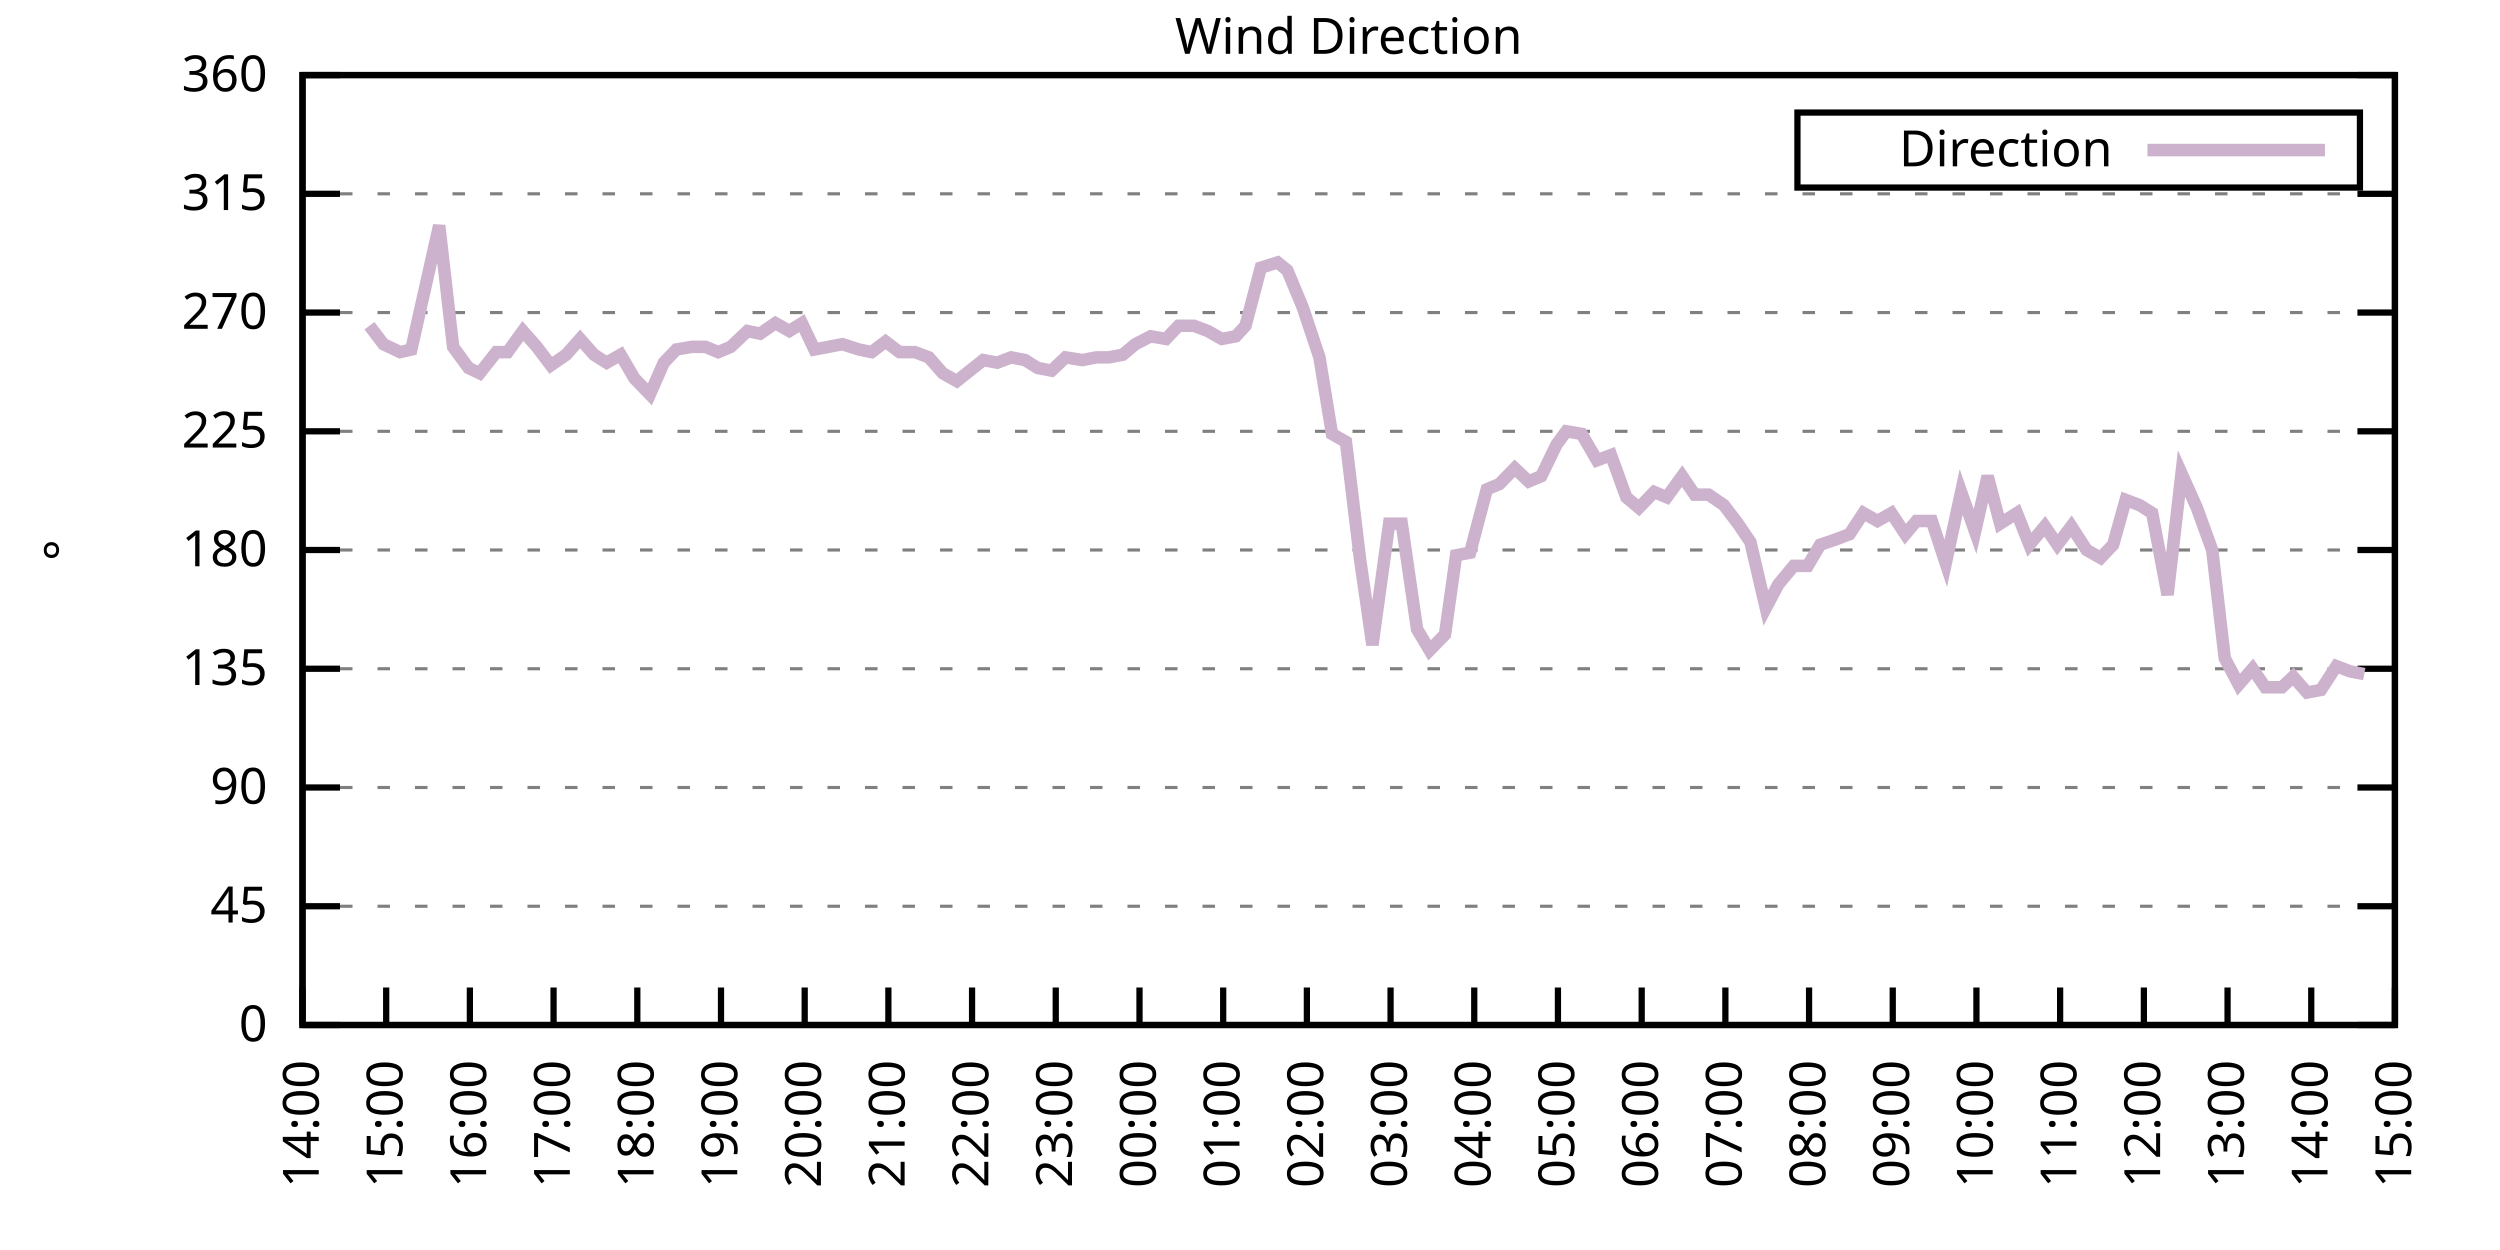
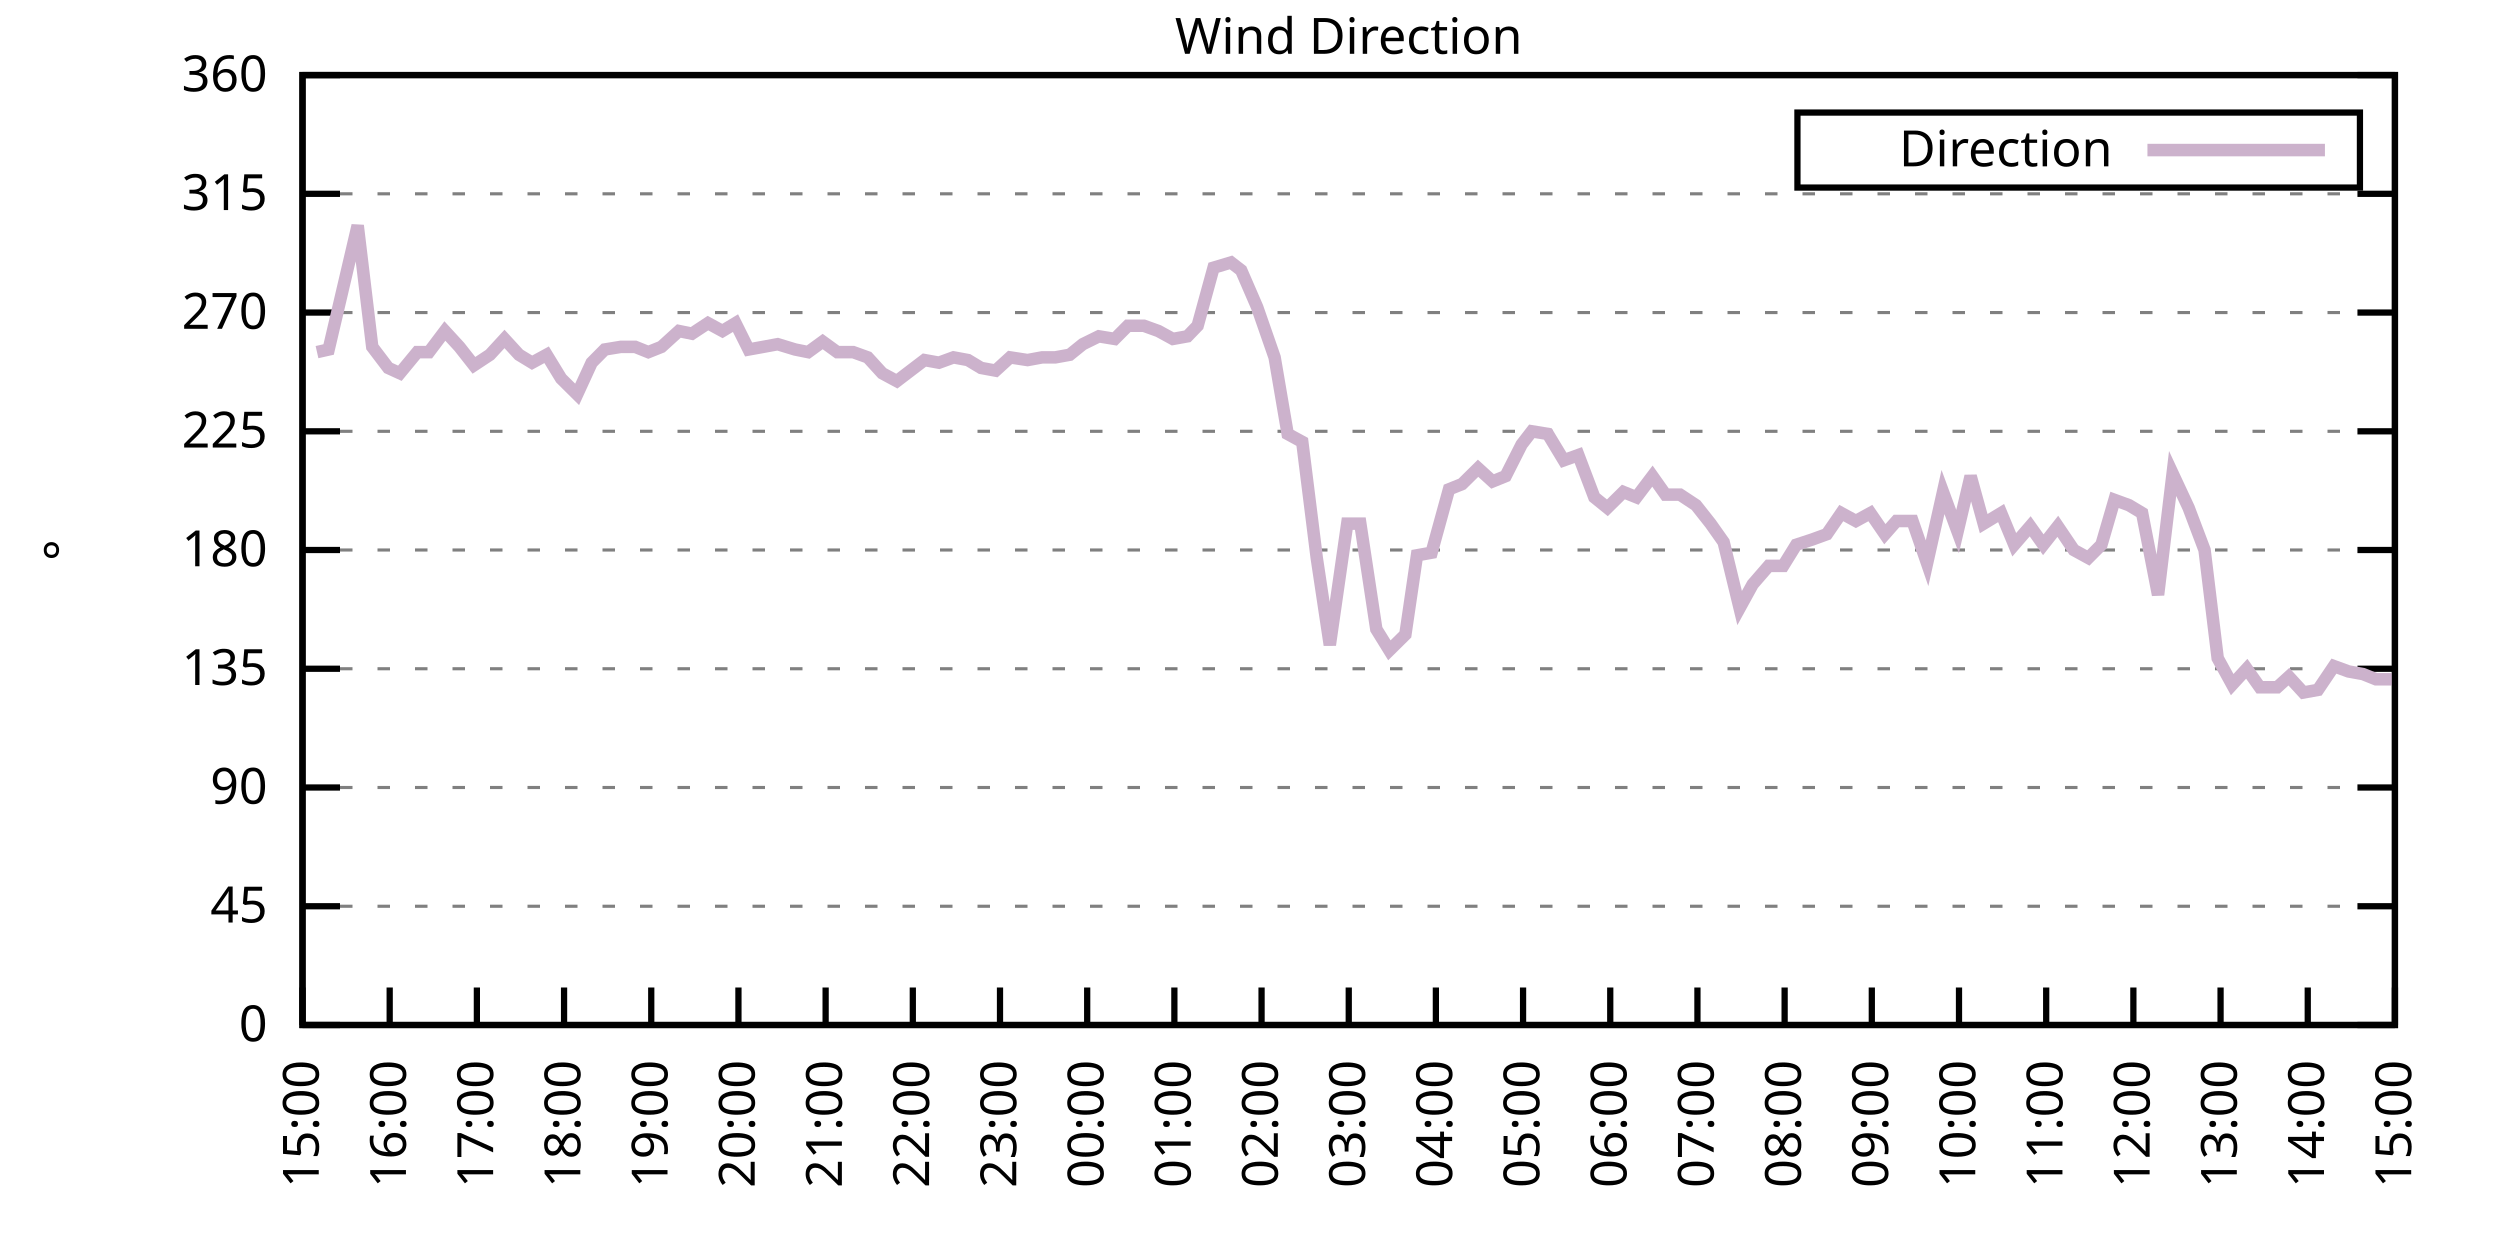
<svg xmlns="http://www.w3.org/2000/svg" xmlns:xlink="http://www.w3.org/1999/xlink" width="400" height="200" viewBox="0 0 400 200">
  <g id="gnuplot_canvas">
    <rect x="0" y="0" width="400" height="200" fill="none" />
    <defs>
      <circle id="gpDot" r="0.5" stroke-width="0.5" stroke="currentColor" />
      <path id="gpPt0" stroke-width="0.333" stroke="currentColor" d="M-1,0 h2 M0,-1 v2" />
      <path id="gpPt1" stroke-width="0.333" stroke="currentColor" d="M-1,-1 L1,1 M1,-1 L-1,1" />
      <path id="gpPt2" stroke-width="0.333" stroke="currentColor" d="M-1,0 L1,0 M0,-1 L0,1 M-1,-1 L1,1 M-1,1 L1,-1" />
      <rect id="gpPt3" stroke-width="0.333" stroke="currentColor" x="-1" y="-1" width="2" height="2" />
      <rect id="gpPt4" stroke-width="0.333" stroke="currentColor" fill="currentColor" x="-1" y="-1" width="2" height="2" />
      <circle id="gpPt5" stroke-width="0.333" stroke="currentColor" cx="0" cy="0" r="1" />
      <use xlink:href="#gpPt5" id="gpPt6" fill="currentColor" stroke="none" />
      <path id="gpPt7" stroke-width="0.333" stroke="currentColor" d="M0,-1.33 L-1.33,0.67 L1.33,0.67 z" />
      <use xlink:href="#gpPt7" id="gpPt8" fill="currentColor" stroke="none" />
      <use xlink:href="#gpPt7" id="gpPt9" stroke="currentColor" transform="rotate(180)" />
      <use xlink:href="#gpPt9" id="gpPt10" fill="currentColor" stroke="none" />
      <use xlink:href="#gpPt3" id="gpPt11" stroke="currentColor" transform="rotate(45)" />
      <use xlink:href="#gpPt11" id="gpPt12" fill="currentColor" stroke="none" />
      <path id="gpPt13" stroke-width="0.333" stroke="currentColor" d="M0,1.330 L1.265,0.411 L0.782,-1.067 L-0.782,-1.076 L-1.265,0.411 z" />
      <use xlink:href="#gpPt13" id="gpPt14" fill="currentColor" stroke="none" />
      <filter id="textbox" filterUnits="objectBoundingBox" x="0" y="0" height="1" width="1">
        <feFlood flood-color="white" flood-opacity="1" result="bgnd" />
        <feComposite in="SourceGraphic" in2="bgnd" operator="atop" />
      </filter>
      <filter id="greybox" filterUnits="objectBoundingBox" x="0" y="0" height="1" width="1">
        <feFlood flood-color="lightgrey" flood-opacity="1" result="grey" />
        <feComposite in="SourceGraphic" in2="grey" operator="atop" />
      </filter>
    </defs>
    <g fill="none" color="white" stroke="currentColor" stroke-width="1.00" stroke-linecap="butt" stroke-linejoin="miter">
</g>
    <g fill="none" color="black" stroke="currentColor" stroke-width="1.00" stroke-linecap="butt" stroke-linejoin="miter">
      <g stroke="none" shape-rendering="crispEdges">
        <polygon fill="rgb(255, 255, 255)" points="48.40,164.00 383.18,164.00 383.18,12.02 48.40,12.02 " />
      </g>
    </g>
    <g fill="none" color="black" stroke="currentColor" stroke-width="1.00" stroke-linecap="butt" stroke-linejoin="miter">
</g>
    <g fill="none" color="black" stroke="black" stroke-width="0.50" stroke-linecap="butt" stroke-linejoin="miter">
</g>
    <g fill="none" color="gray" stroke="currentColor" stroke-width="0.50" stroke-linecap="butt" stroke-linejoin="miter">
      <path stroke="gray" stroke-dasharray="2,4" class="gridline" d="M48.40,164.00 L383.19,164.00  " />
    </g>
    <g fill="none" color="gray" stroke="gray" stroke-width="1.00" stroke-linecap="butt" stroke-linejoin="miter">
</g>
    <g fill="none" color="black" stroke="currentColor" stroke-width="1.00" stroke-linecap="butt" stroke-linejoin="miter">
      <path stroke="black" d="M48.40,164.00 L54.40,164.00 M383.19,164.00 L377.19,164.00  " />
      <g transform="translate(42.80,166.60)" stroke="none" fill="black" font-family="Sans" font-size="8.00" text-anchor="end">
        <text>
          <tspan font-family="Sans"> 0</tspan>
        </text>
      </g>
    </g>
    <g fill="none" color="black" stroke="currentColor" stroke-width="1.00" stroke-linecap="butt" stroke-linejoin="miter">
</g>
    <g fill="none" color="black" stroke="black" stroke-width="0.50" stroke-linecap="butt" stroke-linejoin="miter">
</g>
    <g fill="none" color="gray" stroke="currentColor" stroke-width="0.50" stroke-linecap="butt" stroke-linejoin="miter">
      <path stroke="gray" stroke-dasharray="2,4" class="gridline" d="M48.40,145.00 L383.19,145.00  " />
    </g>
    <g fill="none" color="gray" stroke="gray" stroke-width="1.00" stroke-linecap="butt" stroke-linejoin="miter">
</g>
    <g fill="none" color="black" stroke="currentColor" stroke-width="1.00" stroke-linecap="butt" stroke-linejoin="miter">
      <path stroke="black" d="M48.40,145.00 L54.40,145.00 M383.19,145.00 L377.19,145.00  " />
      <g transform="translate(42.80,147.60)" stroke="none" fill="black" font-family="Sans" font-size="8.00" text-anchor="end">
        <text>
          <tspan font-family="Sans"> 45</tspan>
        </text>
      </g>
    </g>
    <g fill="none" color="black" stroke="currentColor" stroke-width="1.00" stroke-linecap="butt" stroke-linejoin="miter">
</g>
    <g fill="none" color="black" stroke="black" stroke-width="0.50" stroke-linecap="butt" stroke-linejoin="miter">
</g>
    <g fill="none" color="gray" stroke="currentColor" stroke-width="0.50" stroke-linecap="butt" stroke-linejoin="miter">
      <path stroke="gray" stroke-dasharray="2,4" class="gridline" d="M48.40,126.00 L383.19,126.00  " />
    </g>
    <g fill="none" color="gray" stroke="gray" stroke-width="1.00" stroke-linecap="butt" stroke-linejoin="miter">
</g>
    <g fill="none" color="black" stroke="currentColor" stroke-width="1.00" stroke-linecap="butt" stroke-linejoin="miter">
      <path stroke="black" d="M48.40,126.00 L54.40,126.00 M383.19,126.00 L377.19,126.00  " />
      <g transform="translate(42.80,128.60)" stroke="none" fill="black" font-family="Sans" font-size="8.00" text-anchor="end">
        <text>
          <tspan font-family="Sans"> 90</tspan>
        </text>
      </g>
    </g>
    <g fill="none" color="black" stroke="currentColor" stroke-width="1.00" stroke-linecap="butt" stroke-linejoin="miter">
</g>
    <g fill="none" color="black" stroke="black" stroke-width="0.50" stroke-linecap="butt" stroke-linejoin="miter">
</g>
    <g fill="none" color="gray" stroke="currentColor" stroke-width="0.50" stroke-linecap="butt" stroke-linejoin="miter">
      <path stroke="gray" stroke-dasharray="2,4" class="gridline" d="M48.40,107.00 L383.19,107.00  " />
    </g>
    <g fill="none" color="gray" stroke="gray" stroke-width="1.00" stroke-linecap="butt" stroke-linejoin="miter">
</g>
    <g fill="none" color="black" stroke="currentColor" stroke-width="1.00" stroke-linecap="butt" stroke-linejoin="miter">
      <path stroke="black" d="M48.40,107.00 L54.40,107.00 M383.19,107.00 L377.19,107.00  " />
      <g transform="translate(42.80,109.60)" stroke="none" fill="black" font-family="Sans" font-size="8.00" text-anchor="end">
        <text>
          <tspan font-family="Sans"> 135</tspan>
        </text>
      </g>
    </g>
    <g fill="none" color="black" stroke="currentColor" stroke-width="1.00" stroke-linecap="butt" stroke-linejoin="miter">
</g>
    <g fill="none" color="black" stroke="black" stroke-width="0.50" stroke-linecap="butt" stroke-linejoin="miter">
</g>
    <g fill="none" color="gray" stroke="currentColor" stroke-width="0.50" stroke-linecap="butt" stroke-linejoin="miter">
      <path stroke="gray" stroke-dasharray="2,4" class="gridline" d="M48.40,88.00 L383.19,88.00  " />
    </g>
    <g fill="none" color="gray" stroke="gray" stroke-width="1.00" stroke-linecap="butt" stroke-linejoin="miter">
</g>
    <g fill="none" color="black" stroke="currentColor" stroke-width="1.00" stroke-linecap="butt" stroke-linejoin="miter">
      <path stroke="black" d="M48.40,88.00 L54.40,88.00 M383.19,88.00 L377.19,88.00  " />
      <g transform="translate(42.80,90.60)" stroke="none" fill="black" font-family="Sans" font-size="8.00" text-anchor="end">
        <text>
          <tspan font-family="Sans"> 180</tspan>
        </text>
      </g>
    </g>
    <g fill="none" color="black" stroke="currentColor" stroke-width="1.00" stroke-linecap="butt" stroke-linejoin="miter">
</g>
    <g fill="none" color="black" stroke="black" stroke-width="0.50" stroke-linecap="butt" stroke-linejoin="miter">
</g>
    <g fill="none" color="gray" stroke="currentColor" stroke-width="0.50" stroke-linecap="butt" stroke-linejoin="miter">
      <path stroke="gray" stroke-dasharray="2,4" class="gridline" d="M48.40,69.01 L383.19,69.01  " />
    </g>
    <g fill="none" color="gray" stroke="gray" stroke-width="1.00" stroke-linecap="butt" stroke-linejoin="miter">
</g>
    <g fill="none" color="black" stroke="currentColor" stroke-width="1.00" stroke-linecap="butt" stroke-linejoin="miter">
      <path stroke="black" d="M48.40,69.01 L54.40,69.01 M383.19,69.01 L377.19,69.01  " />
      <g transform="translate(42.80,71.61)" stroke="none" fill="black" font-family="Sans" font-size="8.00" text-anchor="end">
        <text>
          <tspan font-family="Sans"> 225</tspan>
        </text>
      </g>
    </g>
    <g fill="none" color="black" stroke="currentColor" stroke-width="1.00" stroke-linecap="butt" stroke-linejoin="miter">
</g>
    <g fill="none" color="black" stroke="black" stroke-width="0.50" stroke-linecap="butt" stroke-linejoin="miter">
</g>
    <g fill="none" color="gray" stroke="currentColor" stroke-width="0.50" stroke-linecap="butt" stroke-linejoin="miter">
      <path stroke="gray" stroke-dasharray="2,4" class="gridline" d="M48.40,50.01 L383.19,50.01  " />
    </g>
    <g fill="none" color="gray" stroke="gray" stroke-width="1.00" stroke-linecap="butt" stroke-linejoin="miter">
</g>
    <g fill="none" color="black" stroke="currentColor" stroke-width="1.00" stroke-linecap="butt" stroke-linejoin="miter">
      <path stroke="black" d="M48.40,50.01 L54.40,50.01 M383.19,50.01 L377.19,50.01  " />
      <g transform="translate(42.80,52.61)" stroke="none" fill="black" font-family="Sans" font-size="8.00" text-anchor="end">
        <text>
          <tspan font-family="Sans"> 270</tspan>
        </text>
      </g>
    </g>
    <g fill="none" color="black" stroke="currentColor" stroke-width="1.00" stroke-linecap="butt" stroke-linejoin="miter">
</g>
    <g fill="none" color="black" stroke="black" stroke-width="0.50" stroke-linecap="butt" stroke-linejoin="miter">
</g>
    <g fill="none" color="gray" stroke="currentColor" stroke-width="0.50" stroke-linecap="butt" stroke-linejoin="miter">
      <path stroke="gray" stroke-dasharray="2,4" class="gridline" d="M48.40,31.01 L383.19,31.01  " />
    </g>
    <g fill="none" color="gray" stroke="gray" stroke-width="1.00" stroke-linecap="butt" stroke-linejoin="miter">
</g>
    <g fill="none" color="black" stroke="currentColor" stroke-width="1.00" stroke-linecap="butt" stroke-linejoin="miter">
      <path stroke="black" d="M48.40,31.01 L54.40,31.01 M383.19,31.01 L377.19,31.01  " />
      <g transform="translate(42.80,33.61)" stroke="none" fill="black" font-family="Sans" font-size="8.00" text-anchor="end">
        <text>
          <tspan font-family="Sans"> 315</tspan>
        </text>
      </g>
    </g>
    <g fill="none" color="black" stroke="currentColor" stroke-width="1.00" stroke-linecap="butt" stroke-linejoin="miter">
</g>
    <g fill="none" color="black" stroke="black" stroke-width="0.50" stroke-linecap="butt" stroke-linejoin="miter">
</g>
    <g fill="none" color="gray" stroke="currentColor" stroke-width="0.50" stroke-linecap="butt" stroke-linejoin="miter">
      <path stroke="gray" stroke-dasharray="2,4" class="gridline" d="M48.40,12.01 L383.19,12.01  " />
    </g>
    <g fill="none" color="gray" stroke="gray" stroke-width="1.00" stroke-linecap="butt" stroke-linejoin="miter">
</g>
    <g fill="none" color="black" stroke="currentColor" stroke-width="1.00" stroke-linecap="butt" stroke-linejoin="miter">
      <path stroke="black" d="M48.40,12.01 L54.40,12.01 M383.19,12.01 L377.19,12.01  " />
      <g transform="translate(42.80,14.61)" stroke="none" fill="black" font-family="Sans" font-size="8.00" text-anchor="end">
        <text>
          <tspan font-family="Sans"> 360</tspan>
        </text>
      </g>
    </g>
    <g fill="none" color="black" stroke="currentColor" stroke-width="1.00" stroke-linecap="butt" stroke-linejoin="miter">
      <path stroke="black" d="M48.40,164.00 L48.40,158.00  " />
      <g transform="translate(51.00,169.60) rotate(270.00)" stroke="none" fill="black" font-family="Sans" font-size="8.00" text-anchor="end">
        <text>
-           <tspan font-family="Sans">14:00</tspan>
-         </text>
-       </g>
-     </g>
-     <g fill="none" color="black" stroke="currentColor" stroke-width="1.00" stroke-linecap="butt" stroke-linejoin="miter">
-       <path stroke="black" d="M61.79,164.00 L61.79,158.00  " />
-       <g transform="translate(64.39,169.60) rotate(270.00)" stroke="none" fill="black" font-family="Sans" font-size="8.00" text-anchor="end">
-         <text>
          <tspan font-family="Sans">15:00</tspan>
        </text>
      </g>
    </g>
    <g fill="none" color="black" stroke="currentColor" stroke-width="1.00" stroke-linecap="butt" stroke-linejoin="miter">
-       <path stroke="black" d="M75.18,164.00 L75.18,158.00  " />
-       <g transform="translate(77.78,169.60) rotate(270.00)" stroke="none" fill="black" font-family="Sans" font-size="8.00" text-anchor="end">
+       <path stroke="black" d="M62.35,164.00 L62.35,158.00  " />
+       <g transform="translate(64.95,169.60) rotate(270.00)" stroke="none" fill="black" font-family="Sans" font-size="8.00" text-anchor="end">
        <text>
          <tspan font-family="Sans">16:00</tspan>
        </text>
      </g>
    </g>
    <g fill="none" color="black" stroke="currentColor" stroke-width="1.00" stroke-linecap="butt" stroke-linejoin="miter">
-       <path stroke="black" d="M88.57,164.00 L88.57,158.00  " />
-       <g transform="translate(91.17,169.60) rotate(270.00)" stroke="none" fill="black" font-family="Sans" font-size="8.00" text-anchor="end">
+       <path stroke="black" d="M76.30,164.00 L76.30,158.00  " />
+       <g transform="translate(78.90,169.60) rotate(270.00)" stroke="none" fill="black" font-family="Sans" font-size="8.00" text-anchor="end">
        <text>
          <tspan font-family="Sans">17:00</tspan>
        </text>
      </g>
    </g>
    <g fill="none" color="black" stroke="currentColor" stroke-width="1.00" stroke-linecap="butt" stroke-linejoin="miter">
-       <path stroke="black" d="M101.97,164.00 L101.97,158.00  " />
-       <g transform="translate(104.57,169.60) rotate(270.00)" stroke="none" fill="black" font-family="Sans" font-size="8.00" text-anchor="end">
+       <path stroke="black" d="M90.25,164.00 L90.25,158.00  " />
+       <g transform="translate(92.85,169.60) rotate(270.00)" stroke="none" fill="black" font-family="Sans" font-size="8.00" text-anchor="end">
        <text>
          <tspan font-family="Sans">18:00</tspan>
        </text>
      </g>
    </g>
    <g fill="none" color="black" stroke="currentColor" stroke-width="1.00" stroke-linecap="butt" stroke-linejoin="miter">
-       <path stroke="black" d="M115.36,164.00 L115.36,158.00  " />
-       <g transform="translate(117.96,169.60) rotate(270.00)" stroke="none" fill="black" font-family="Sans" font-size="8.00" text-anchor="end">
+       <path stroke="black" d="M104.20,164.00 L104.20,158.00  " />
+       <g transform="translate(106.80,169.60) rotate(270.00)" stroke="none" fill="black" font-family="Sans" font-size="8.00" text-anchor="end">
        <text>
          <tspan font-family="Sans">19:00</tspan>
        </text>
      </g>
    </g>
    <g fill="none" color="black" stroke="currentColor" stroke-width="1.00" stroke-linecap="butt" stroke-linejoin="miter">
-       <path stroke="black" d="M128.75,164.00 L128.75,158.00  " />
-       <g transform="translate(131.35,169.60) rotate(270.00)" stroke="none" fill="black" font-family="Sans" font-size="8.00" text-anchor="end">
+       <path stroke="black" d="M118.15,164.00 L118.15,158.00  " />
+       <g transform="translate(120.75,169.60) rotate(270.00)" stroke="none" fill="black" font-family="Sans" font-size="8.00" text-anchor="end">
        <text>
          <tspan font-family="Sans">20:00</tspan>
        </text>
      </g>
    </g>
    <g fill="none" color="black" stroke="currentColor" stroke-width="1.00" stroke-linecap="butt" stroke-linejoin="miter">
-       <path stroke="black" d="M142.14,164.00 L142.14,158.00  " />
-       <g transform="translate(144.74,169.60) rotate(270.00)" stroke="none" fill="black" font-family="Sans" font-size="8.00" text-anchor="end">
+       <path stroke="black" d="M132.10,164.00 L132.10,158.00  " />
+       <g transform="translate(134.70,169.60) rotate(270.00)" stroke="none" fill="black" font-family="Sans" font-size="8.00" text-anchor="end">
        <text>
          <tspan font-family="Sans">21:00</tspan>
        </text>
      </g>
    </g>
    <g fill="none" color="black" stroke="currentColor" stroke-width="1.00" stroke-linecap="butt" stroke-linejoin="miter">
-       <path stroke="black" d="M155.53,164.00 L155.53,158.00  " />
-       <g transform="translate(158.13,169.60) rotate(270.00)" stroke="none" fill="black" font-family="Sans" font-size="8.00" text-anchor="end">
+       <path stroke="black" d="M146.05,164.00 L146.05,158.00  " />
+       <g transform="translate(148.65,169.60) rotate(270.00)" stroke="none" fill="black" font-family="Sans" font-size="8.00" text-anchor="end">
        <text>
          <tspan font-family="Sans">22:00</tspan>
        </text>
      </g>
    </g>
    <g fill="none" color="black" stroke="currentColor" stroke-width="1.00" stroke-linecap="butt" stroke-linejoin="miter">
-       <path stroke="black" d="M168.92,164.00 L168.92,158.00  " />
-       <g transform="translate(171.52,169.60) rotate(270.00)" stroke="none" fill="black" font-family="Sans" font-size="8.00" text-anchor="end">
+       <path stroke="black" d="M160.00,164.00 L160.00,158.00  " />
+       <g transform="translate(162.60,169.60) rotate(270.00)" stroke="none" fill="black" font-family="Sans" font-size="8.00" text-anchor="end">
        <text>
          <tspan font-family="Sans">23:00</tspan>
        </text>
      </g>
    </g>
    <g fill="none" color="black" stroke="currentColor" stroke-width="1.00" stroke-linecap="butt" stroke-linejoin="miter">
-       <path stroke="black" d="M182.32,164.00 L182.32,158.00  " />
-       <g transform="translate(184.92,169.60) rotate(270.00)" stroke="none" fill="black" font-family="Sans" font-size="8.00" text-anchor="end">
+       <path stroke="black" d="M173.95,164.00 L173.95,158.00  " />
+       <g transform="translate(176.55,169.60) rotate(270.00)" stroke="none" fill="black" font-family="Sans" font-size="8.00" text-anchor="end">
        <text>
          <tspan font-family="Sans">00:00</tspan>
        </text>
      </g>
    </g>
    <g fill="none" color="black" stroke="currentColor" stroke-width="1.00" stroke-linecap="butt" stroke-linejoin="miter">
-       <path stroke="black" d="M195.71,164.00 L195.71,158.00  " />
-       <g transform="translate(198.31,169.60) rotate(270.00)" stroke="none" fill="black" font-family="Sans" font-size="8.00" text-anchor="end">
+       <path stroke="black" d="M187.90,164.00 L187.90,158.00  " />
+       <g transform="translate(190.50,169.60) rotate(270.00)" stroke="none" fill="black" font-family="Sans" font-size="8.00" text-anchor="end">
        <text>
          <tspan font-family="Sans">01:00</tspan>
        </text>
      </g>
    </g>
    <g fill="none" color="black" stroke="currentColor" stroke-width="1.00" stroke-linecap="butt" stroke-linejoin="miter">
-       <path stroke="black" d="M209.10,164.00 L209.10,158.00  " />
-       <g transform="translate(211.70,169.60) rotate(270.00)" stroke="none" fill="black" font-family="Sans" font-size="8.00" text-anchor="end">
+       <path stroke="black" d="M201.85,164.00 L201.85,158.00  " />
+       <g transform="translate(204.45,169.60) rotate(270.00)" stroke="none" fill="black" font-family="Sans" font-size="8.00" text-anchor="end">
        <text>
          <tspan font-family="Sans">02:00</tspan>
        </text>
      </g>
    </g>
    <g fill="none" color="black" stroke="currentColor" stroke-width="1.00" stroke-linecap="butt" stroke-linejoin="miter">
-       <path stroke="black" d="M222.49,164.00 L222.49,158.00  " />
-       <g transform="translate(225.09,169.60) rotate(270.00)" stroke="none" fill="black" font-family="Sans" font-size="8.00" text-anchor="end">
+       <path stroke="black" d="M215.80,164.00 L215.80,158.00  " />
+       <g transform="translate(218.40,169.60) rotate(270.00)" stroke="none" fill="black" font-family="Sans" font-size="8.00" text-anchor="end">
        <text>
          <tspan font-family="Sans">03:00</tspan>
        </text>
      </g>
    </g>
    <g fill="none" color="black" stroke="currentColor" stroke-width="1.00" stroke-linecap="butt" stroke-linejoin="miter">
-       <path stroke="black" d="M235.88,164.00 L235.88,158.00  " />
-       <g transform="translate(238.48,169.60) rotate(270.00)" stroke="none" fill="black" font-family="Sans" font-size="8.00" text-anchor="end">
+       <path stroke="black" d="M229.74,164.00 L229.74,158.00  " />
+       <g transform="translate(232.34,169.60) rotate(270.00)" stroke="none" fill="black" font-family="Sans" font-size="8.00" text-anchor="end">
        <text>
          <tspan font-family="Sans">04:00</tspan>
        </text>
      </g>
    </g>
    <g fill="none" color="black" stroke="currentColor" stroke-width="1.00" stroke-linecap="butt" stroke-linejoin="miter">
-       <path stroke="black" d="M249.27,164.00 L249.27,158.00  " />
-       <g transform="translate(251.87,169.60) rotate(270.00)" stroke="none" fill="black" font-family="Sans" font-size="8.00" text-anchor="end">
+       <path stroke="black" d="M243.69,164.00 L243.69,158.00  " />
+       <g transform="translate(246.29,169.60) rotate(270.00)" stroke="none" fill="black" font-family="Sans" font-size="8.00" text-anchor="end">
        <text>
          <tspan font-family="Sans">05:00</tspan>
        </text>
      </g>
    </g>
    <g fill="none" color="black" stroke="currentColor" stroke-width="1.00" stroke-linecap="butt" stroke-linejoin="miter">
-       <path stroke="black" d="M262.67,164.00 L262.67,158.00  " />
-       <g transform="translate(265.27,169.60) rotate(270.00)" stroke="none" fill="black" font-family="Sans" font-size="8.00" text-anchor="end">
+       <path stroke="black" d="M257.64,164.00 L257.64,158.00  " />
+       <g transform="translate(260.24,169.60) rotate(270.00)" stroke="none" fill="black" font-family="Sans" font-size="8.00" text-anchor="end">
        <text>
          <tspan font-family="Sans">06:00</tspan>
        </text>
      </g>
    </g>
    <g fill="none" color="black" stroke="currentColor" stroke-width="1.00" stroke-linecap="butt" stroke-linejoin="miter">
-       <path stroke="black" d="M276.06,164.00 L276.06,158.00  " />
-       <g transform="translate(278.66,169.60) rotate(270.00)" stroke="none" fill="black" font-family="Sans" font-size="8.00" text-anchor="end">
+       <path stroke="black" d="M271.59,164.00 L271.59,158.00  " />
+       <g transform="translate(274.19,169.60) rotate(270.00)" stroke="none" fill="black" font-family="Sans" font-size="8.00" text-anchor="end">
        <text>
          <tspan font-family="Sans">07:00</tspan>
        </text>
      </g>
    </g>
    <g fill="none" color="black" stroke="currentColor" stroke-width="1.00" stroke-linecap="butt" stroke-linejoin="miter">
-       <path stroke="black" d="M289.45,164.00 L289.45,158.00  " />
-       <g transform="translate(292.05,169.60) rotate(270.00)" stroke="none" fill="black" font-family="Sans" font-size="8.00" text-anchor="end">
+       <path stroke="black" d="M285.54,164.00 L285.54,158.00  " />
+       <g transform="translate(288.14,169.60) rotate(270.00)" stroke="none" fill="black" font-family="Sans" font-size="8.00" text-anchor="end">
        <text>
          <tspan font-family="Sans">08:00</tspan>
        </text>
      </g>
    </g>
    <g fill="none" color="black" stroke="currentColor" stroke-width="1.00" stroke-linecap="butt" stroke-linejoin="miter">
-       <path stroke="black" d="M302.84,164.00 L302.84,158.00  " />
-       <g transform="translate(305.44,169.60) rotate(270.00)" stroke="none" fill="black" font-family="Sans" font-size="8.00" text-anchor="end">
+       <path stroke="black" d="M299.49,164.00 L299.49,158.00  " />
+       <g transform="translate(302.09,169.60) rotate(270.00)" stroke="none" fill="black" font-family="Sans" font-size="8.00" text-anchor="end">
        <text>
          <tspan font-family="Sans">09:00</tspan>
        </text>
      </g>
    </g>
    <g fill="none" color="black" stroke="currentColor" stroke-width="1.00" stroke-linecap="butt" stroke-linejoin="miter">
-       <path stroke="black" d="M316.23,164.00 L316.23,158.00  " />
-       <g transform="translate(318.83,169.60) rotate(270.00)" stroke="none" fill="black" font-family="Sans" font-size="8.00" text-anchor="end">
+       <path stroke="black" d="M313.44,164.00 L313.44,158.00  " />
+       <g transform="translate(316.04,169.60) rotate(270.00)" stroke="none" fill="black" font-family="Sans" font-size="8.00" text-anchor="end">
        <text>
          <tspan font-family="Sans">10:00</tspan>
        </text>
      </g>
    </g>
    <g fill="none" color="black" stroke="currentColor" stroke-width="1.00" stroke-linecap="butt" stroke-linejoin="miter">
-       <path stroke="black" d="M329.62,164.00 L329.62,158.00  " />
-       <g transform="translate(332.22,169.60) rotate(270.00)" stroke="none" fill="black" font-family="Sans" font-size="8.00" text-anchor="end">
+       <path stroke="black" d="M327.39,164.00 L327.39,158.00  " />
+       <g transform="translate(329.99,169.60) rotate(270.00)" stroke="none" fill="black" font-family="Sans" font-size="8.00" text-anchor="end">
        <text>
          <tspan font-family="Sans">11:00</tspan>
        </text>
      </g>
    </g>
    <g fill="none" color="black" stroke="currentColor" stroke-width="1.00" stroke-linecap="butt" stroke-linejoin="miter">
-       <path stroke="black" d="M343.02,164.00 L343.02,158.00  " />
-       <g transform="translate(345.62,169.60) rotate(270.00)" stroke="none" fill="black" font-family="Sans" font-size="8.00" text-anchor="end">
+       <path stroke="black" d="M341.34,164.00 L341.34,158.00  " />
+       <g transform="translate(343.94,169.60) rotate(270.00)" stroke="none" fill="black" font-family="Sans" font-size="8.00" text-anchor="end">
        <text>
          <tspan font-family="Sans">12:00</tspan>
        </text>
      </g>
    </g>
    <g fill="none" color="black" stroke="currentColor" stroke-width="1.00" stroke-linecap="butt" stroke-linejoin="miter">
-       <path stroke="black" d="M356.41,164.00 L356.41,158.00  " />
-       <g transform="translate(359.01,169.60) rotate(270.00)" stroke="none" fill="black" font-family="Sans" font-size="8.00" text-anchor="end">
+       <path stroke="black" d="M355.29,164.00 L355.29,158.00  " />
+       <g transform="translate(357.89,169.60) rotate(270.00)" stroke="none" fill="black" font-family="Sans" font-size="8.00" text-anchor="end">
        <text>
          <tspan font-family="Sans">13:00</tspan>
        </text>
      </g>
    </g>
    <g fill="none" color="black" stroke="currentColor" stroke-width="1.00" stroke-linecap="butt" stroke-linejoin="miter">
-       <path stroke="black" d="M369.80,164.00 L369.80,158.00  " />
-       <g transform="translate(372.40,169.60) rotate(270.00)" stroke="none" fill="black" font-family="Sans" font-size="8.00" text-anchor="end">
+       <path stroke="black" d="M369.24,164.00 L369.24,158.00  " />
+       <g transform="translate(371.84,169.60) rotate(270.00)" stroke="none" fill="black" font-family="Sans" font-size="8.00" text-anchor="end">
        <text>
          <tspan font-family="Sans">14:00</tspan>
        </text>
      </g>
    </g>
    <g fill="none" color="black" stroke="currentColor" stroke-width="1.00" stroke-linecap="butt" stroke-linejoin="miter">
      <path stroke="black" d="M383.19,164.00 L383.19,158.00  " />
      <g transform="translate(385.79,169.60) rotate(270.00)" stroke="none" fill="black" font-family="Sans" font-size="8.00" text-anchor="end">
        <text>
          <tspan font-family="Sans">15:00</tspan>
        </text>
      </g>
    </g>
    <g fill="none" color="black" stroke="currentColor" stroke-width="1.00" stroke-linecap="butt" stroke-linejoin="miter">
</g>
    <g fill="none" color="black" stroke="currentColor" stroke-width="1.00" stroke-linecap="butt" stroke-linejoin="miter">
      <path stroke="black" d="M48.40,12.01 L48.40,164.00 L383.19,164.00 L383.19,12.01 L48.40,12.01 Z  " />
    </g>
    <g fill="none" color="black" stroke="currentColor" stroke-width="1.00" stroke-linecap="butt" stroke-linejoin="miter">
</g>
    <g fill="none" color="black" stroke="currentColor" stroke-width="1.00" stroke-linecap="butt" stroke-linejoin="miter">
      <path stroke="black" d="M287.59,30.01 L287.59,18.01 L377.59,18.01 L377.59,30.01 L287.59,30.01 Z  " />
    </g>
    <g id="Wind_direction_plot_1">
      <g fill="none" color="white" stroke="black" stroke-width="2.00" stroke-linecap="butt" stroke-linejoin="miter">
</g>
      <g fill="none" color="black" stroke="currentColor" stroke-width="2.00" stroke-linecap="butt" stroke-linejoin="miter">
        <g transform="translate(337.99,26.61)" stroke="none" fill="black" font-family="Sans" font-size="8.00" text-anchor="end">
          <text>
            <tspan font-family="Sans">Direction</tspan>
          </text>
        </g>
      </g>
      <g fill="none" color="black" stroke="currentColor" stroke-width="2.00" stroke-linecap="butt" stroke-linejoin="miter">
-         <path stroke="rgb(204, 178, 204)" d="M343.59,24.01 L371.99,24.01 M59.11,52.12 L61.35,55.07 L64.02,56.34 L65.81,55.92 L70.27,36.08 L72.50,55.50   L74.96,58.87 L76.75,59.72 L79.42,56.34 L81.21,56.34 L83.66,52.96 L85.90,55.50 L88.13,58.45 L90.58,56.76   L92.82,54.23 L95.05,56.76 L97.06,58.03 L99.29,56.76 L101.52,60.56 L103.98,63.10 L106.21,58.03 L108.22,55.92   L110.67,55.50 L112.90,55.50 L114.91,56.34 L116.92,55.50 L119.60,52.96 L121.61,53.39 L124.06,51.70 L126.29,52.96   L128.30,51.70 L130.31,55.92 L132.54,55.50 L134.78,55.07 L137.45,55.92 L139.46,56.34 L141.69,54.65 L143.93,56.34   L146.38,56.34 L148.61,57.18 L150.85,59.72 L153.08,60.98 L157.32,57.61 L159.55,58.03 L161.78,57.18 L164.01,57.61   L166.02,58.87 L168.25,59.30 L170.49,57.18 L173.17,57.61 L175.40,57.18 L177.41,57.18 L179.64,56.76 L181.65,55.07   L184.10,53.81 L186.56,54.23 L188.57,52.12 L191.02,52.12 L193.25,52.96 L195.48,54.23 L197.72,53.81 L199.28,52.12   L201.73,42.83 L204.41,41.99 L205.97,43.25 L208.43,49.16 L211.11,57.18 L213.12,69.43 L215.35,70.70 L217.58,89.27   L219.59,103.20 L222.27,83.78 L224.28,83.78 L226.73,100.67 L228.74,104.05 L231.20,101.52 L232.98,88.85 L235.21,88.43   L237.89,78.29 L239.90,77.45 L242.36,74.92 L244.59,77.03 L246.60,76.18 L249.05,71.12 L250.61,69.01 L253.07,69.43   L255.52,73.65 L257.76,72.81 L260.21,79.56 L262.22,81.25 L264.67,78.72 L266.68,79.56 L269.14,76.18 L271.15,79.14   L273.38,79.14 L275.83,80.83 L278.07,83.78 L280.07,86.74 L282.53,97.29 L284.54,93.49 L286.99,90.54 L289.23,90.54   L291.23,87.16 L293.69,86.32 L295.92,85.47 L298.15,82.09 L300.39,83.36 L302.62,82.09 L304.85,85.47 L306.63,83.36   L309.09,83.36 L311.32,90.12 L313.78,78.72 L316.01,85.05 L318.02,76.18 L320.03,83.78 L322.70,82.09 L324.71,87.16   L327.17,84.21 L329.18,87.16 L331.41,84.21 L333.86,88.00 L336.10,89.27 L338.10,87.16 L340.11,79.98 L342.35,80.83   L344.35,82.09 L346.81,95.18 L349.04,75.76 L351.50,81.25 L353.95,88.00 L355.96,105.31 L358.19,109.54 L360.42,107.00   L362.43,109.96 L365.11,109.96 L366.90,108.27 L369.13,110.80 L371.36,110.38 L373.82,106.58 L376.05,107.43 L378.28,107.85    " />
+         <path stroke="rgb(204, 178, 204)" d="M343.59,24.01 L371.99,24.01 M50.72,56.34 L52.58,55.92 L57.23,36.08 L59.56,55.50 L62.12,58.87 L63.98,59.72   L66.77,56.34 L68.63,56.34 L71.18,52.96 L73.51,55.50 L75.83,58.45 L78.39,56.76 L80.72,54.23 L83.04,56.76   L85.13,58.03 L87.46,56.76 L89.78,60.56 L92.34,63.10 L94.67,58.03 L96.76,55.92 L99.32,55.50 L101.64,55.50   L103.73,56.34 L105.83,55.50 L108.62,52.96 L110.71,53.39 L113.27,51.70 L115.59,52.96 L117.68,51.70 L119.78,55.92   L122.10,55.50 L124.43,55.07 L127.22,55.92 L129.31,56.34 L131.63,54.65 L133.96,56.34 L136.51,56.34 L138.84,57.18   L141.16,59.72 L143.49,60.98 L147.91,57.61 L150.23,58.03 L152.56,57.18 L154.88,57.61 L156.97,58.87 L159.30,59.30   L161.62,57.18 L164.41,57.61 L166.74,57.18 L168.83,57.18 L171.16,56.76 L173.25,55.07 L175.81,53.81 L178.36,54.23   L180.46,52.12 L183.01,52.12 L185.34,52.96 L187.66,54.23 L189.99,53.81 L191.62,52.12 L194.17,42.83 L196.96,41.99   L198.59,43.25 L201.15,49.16 L203.94,57.18 L206.03,69.43 L208.36,70.70 L210.68,89.27 L212.77,103.20 L215.56,83.78   L217.65,83.78 L220.21,100.67 L222.30,104.05 L224.86,101.52 L226.72,88.85 L229.05,88.43 L231.84,78.29 L233.93,77.45   L236.49,74.92 L238.81,77.03 L240.90,76.18 L243.46,71.12 L245.09,69.01 L247.65,69.43 L250.20,73.65 L252.53,72.81   L255.09,79.56 L257.18,81.25 L259.74,78.72 L261.83,79.56 L264.39,76.18 L266.48,79.14 L268.80,79.14 L271.36,80.83   L273.69,83.78 L275.78,86.74 L278.34,97.29 L280.43,93.49 L282.99,90.54 L285.31,90.54 L287.40,87.16 L289.96,86.32   L292.29,85.47 L294.61,82.09 L296.94,83.36 L299.26,82.09 L301.58,85.47 L303.44,83.36 L306.00,83.36 L308.33,90.12   L310.88,78.72 L313.21,85.05 L315.30,76.18 L317.39,83.78 L320.18,82.09 L322.28,87.16 L324.83,84.21 L326.93,87.16   L329.25,84.21 L331.81,88.00 L334.13,89.27 L336.23,87.16 L338.32,79.98 L340.64,80.83 L342.74,82.09 L345.29,95.18   L347.62,75.76 L350.18,81.25 L352.73,88.00 L354.83,105.31 L357.15,109.54 L359.48,107.00 L361.57,109.96 L364.36,109.96   L366.22,108.27 L368.54,110.80 L370.87,110.38 L373.43,106.58 L375.75,107.43 L378.08,107.85 L380.17,108.69 L382.73,108.69    " />
      </g>
    </g>
    <g fill="none" color="black" stroke="currentColor" stroke-width="2.00" stroke-linecap="butt" stroke-linejoin="miter">
</g>
    <g fill="none" color="black" stroke="black" stroke-width="1.00" stroke-linecap="butt" stroke-linejoin="miter">
</g>
    <g fill="none" color="black" stroke="currentColor" stroke-width="1.00" stroke-linecap="butt" stroke-linejoin="miter">
      <path stroke="black" d="M48.40,12.01 L48.40,164.00 L383.19,164.00 L383.19,12.01 L48.40,12.01 Z  " />
      <g transform="translate(12.80,88.01) rotate(270.00)" stroke="none" fill="black" font-family="Sans" font-size="8.00" text-anchor="middle">
        <text>
          <tspan font-family="Sans">°</tspan>
        </text>
      </g>
    </g>
    <g fill="none" color="black" stroke="currentColor" stroke-width="1.00" stroke-linecap="butt" stroke-linejoin="miter">
</g>
    <g fill="none" color="black" stroke="currentColor" stroke-width="1.00" stroke-linecap="butt" stroke-linejoin="miter">
      <g transform="translate(215.79,8.61)" stroke="none" fill="black" font-family="Sans" font-size="8.00" text-anchor="middle">
        <text>
          <tspan font-family="Sans">Wind Direction</tspan>
        </text>
      </g>
    </g>
    <g fill="none" color="black" stroke="currentColor" stroke-width="1.00" stroke-linecap="butt" stroke-linejoin="miter">
</g>
  </g>
</svg>
